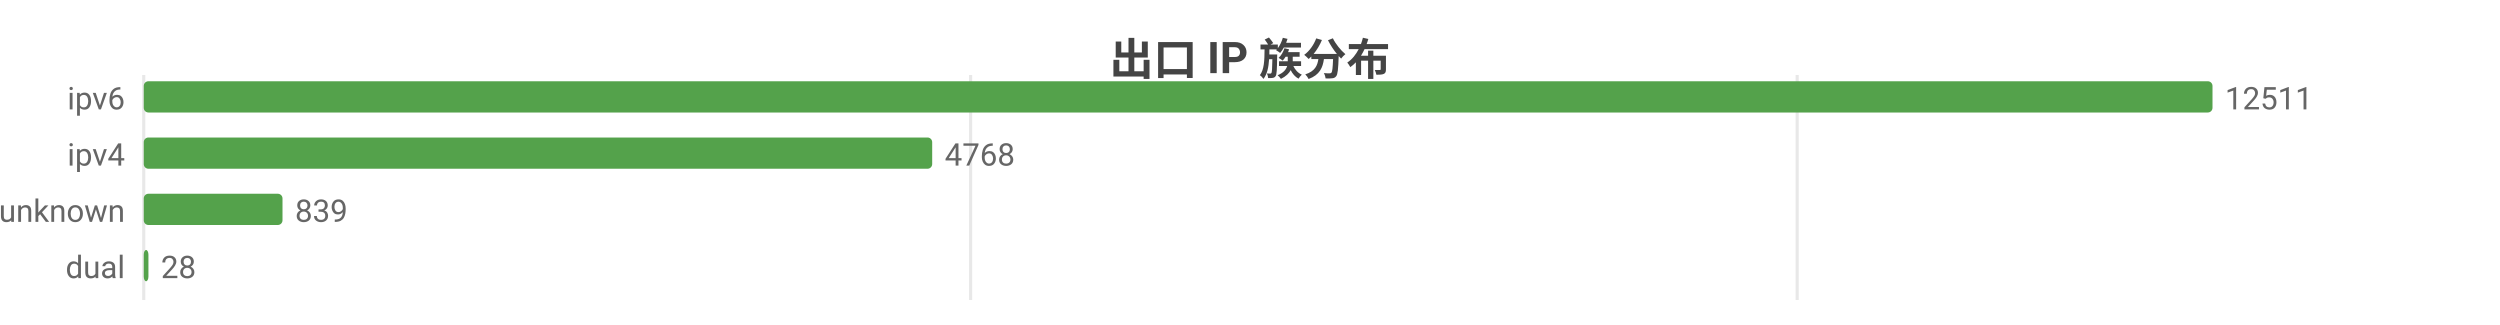
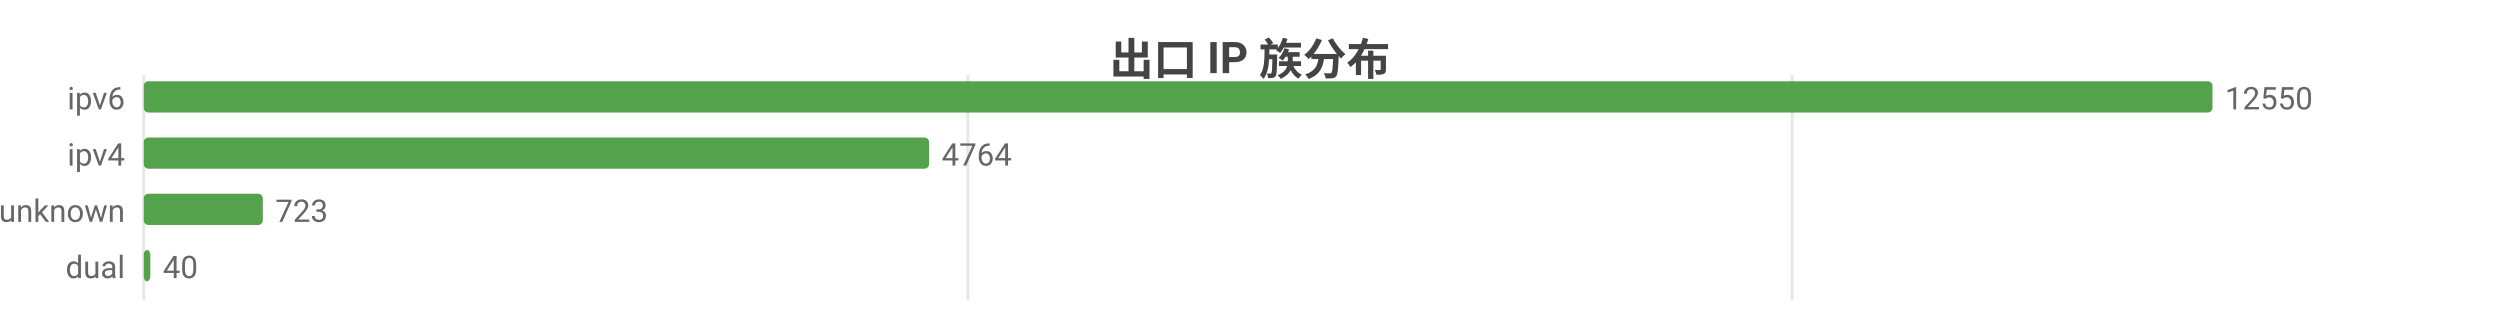
<svg xmlns="http://www.w3.org/2000/svg" width="800" height="104" viewBox="0 0 800 104">
  <rect width="800" height="104" fill="#ffffff" />
  <style>text{font-family:system-ui,-apple-system,'Segoe UI',Roboto,'PingFang SC','Microsoft YaHei','Noto Sans CJK SC',sans-serif}.g{stroke:#e8e8e8;stroke-width:1}.a{stroke:#999;stroke-width:1}.t{font-size:10px;fill:#666}.m{font-size:10px;text-anchor:middle;fill:#666}.e{font-size:10px;text-anchor:end;fill:#666}.l{font-size:11px;fill:#333}.tt{font-size:14px;font-weight:600;text-anchor:middle;fill:#444}.em{font-size:13px;text-anchor:middle;fill:#999}</style>
  <text class="tt" x="400.0" y="24">出口 IP 族分布</text>
  <line class="g" x1="46" y1="24" x2="46" y2="96" />
-   <line class="g" x1="310.6" y1="24" x2="310.6" y2="96" />
-   <line class="g" x1="575.1" y1="24" x2="575.1" y2="96" />
+   <line class="g" x1="309.7" y1="24" x2="309.7" y2="96" />
+   <line class="g" x1="573.5" y1="24" x2="573.5" y2="96" />
  <text class="e" x="40" y="35">ipv6</text>
  <rect x="46" y="26" width="662" height="10" fill="#54a24b" rx="1.5" />
-   <text class="t" x="712" y="35">12511</text>
+   <text class="t" x="712" y="35">12550</text>
  <text class="e" x="40" y="53">ipv4</text>
-   <rect x="46" y="44" width="252.3" height="10" fill="#54a24b" rx="1.5" />
-   <text class="t" x="302.3" y="53">4768</text>
+   <rect x="46" y="44" width="251.3" height="10" fill="#54a24b" rx="1.5" />
+   <text class="t" x="301.3" y="53">4764</text>
  <text class="e" x="40" y="71">unknown</text>
-   <rect x="46" y="62" width="44.4" height="10" fill="#54a24b" rx="1.5" />
-   <text class="t" x="94.4" y="71">839</text>
+   <rect x="46" y="62" width="38.1" height="10" fill="#54a24b" rx="1.5" />
+   <text class="t" x="88.1" y="71">723</text>
  <text class="e" x="40" y="89">dual</text>
-   <rect x="46" y="80" width="1.5" height="10" fill="#54a24b" rx="1.5" />
-   <text class="t" x="51.5" y="89">28</text>
+   <rect x="46" y="80" width="2.1" height="10" fill="#54a24b" rx="1.5" />
+   <text class="t" x="52.1" y="89">40</text>
</svg>
